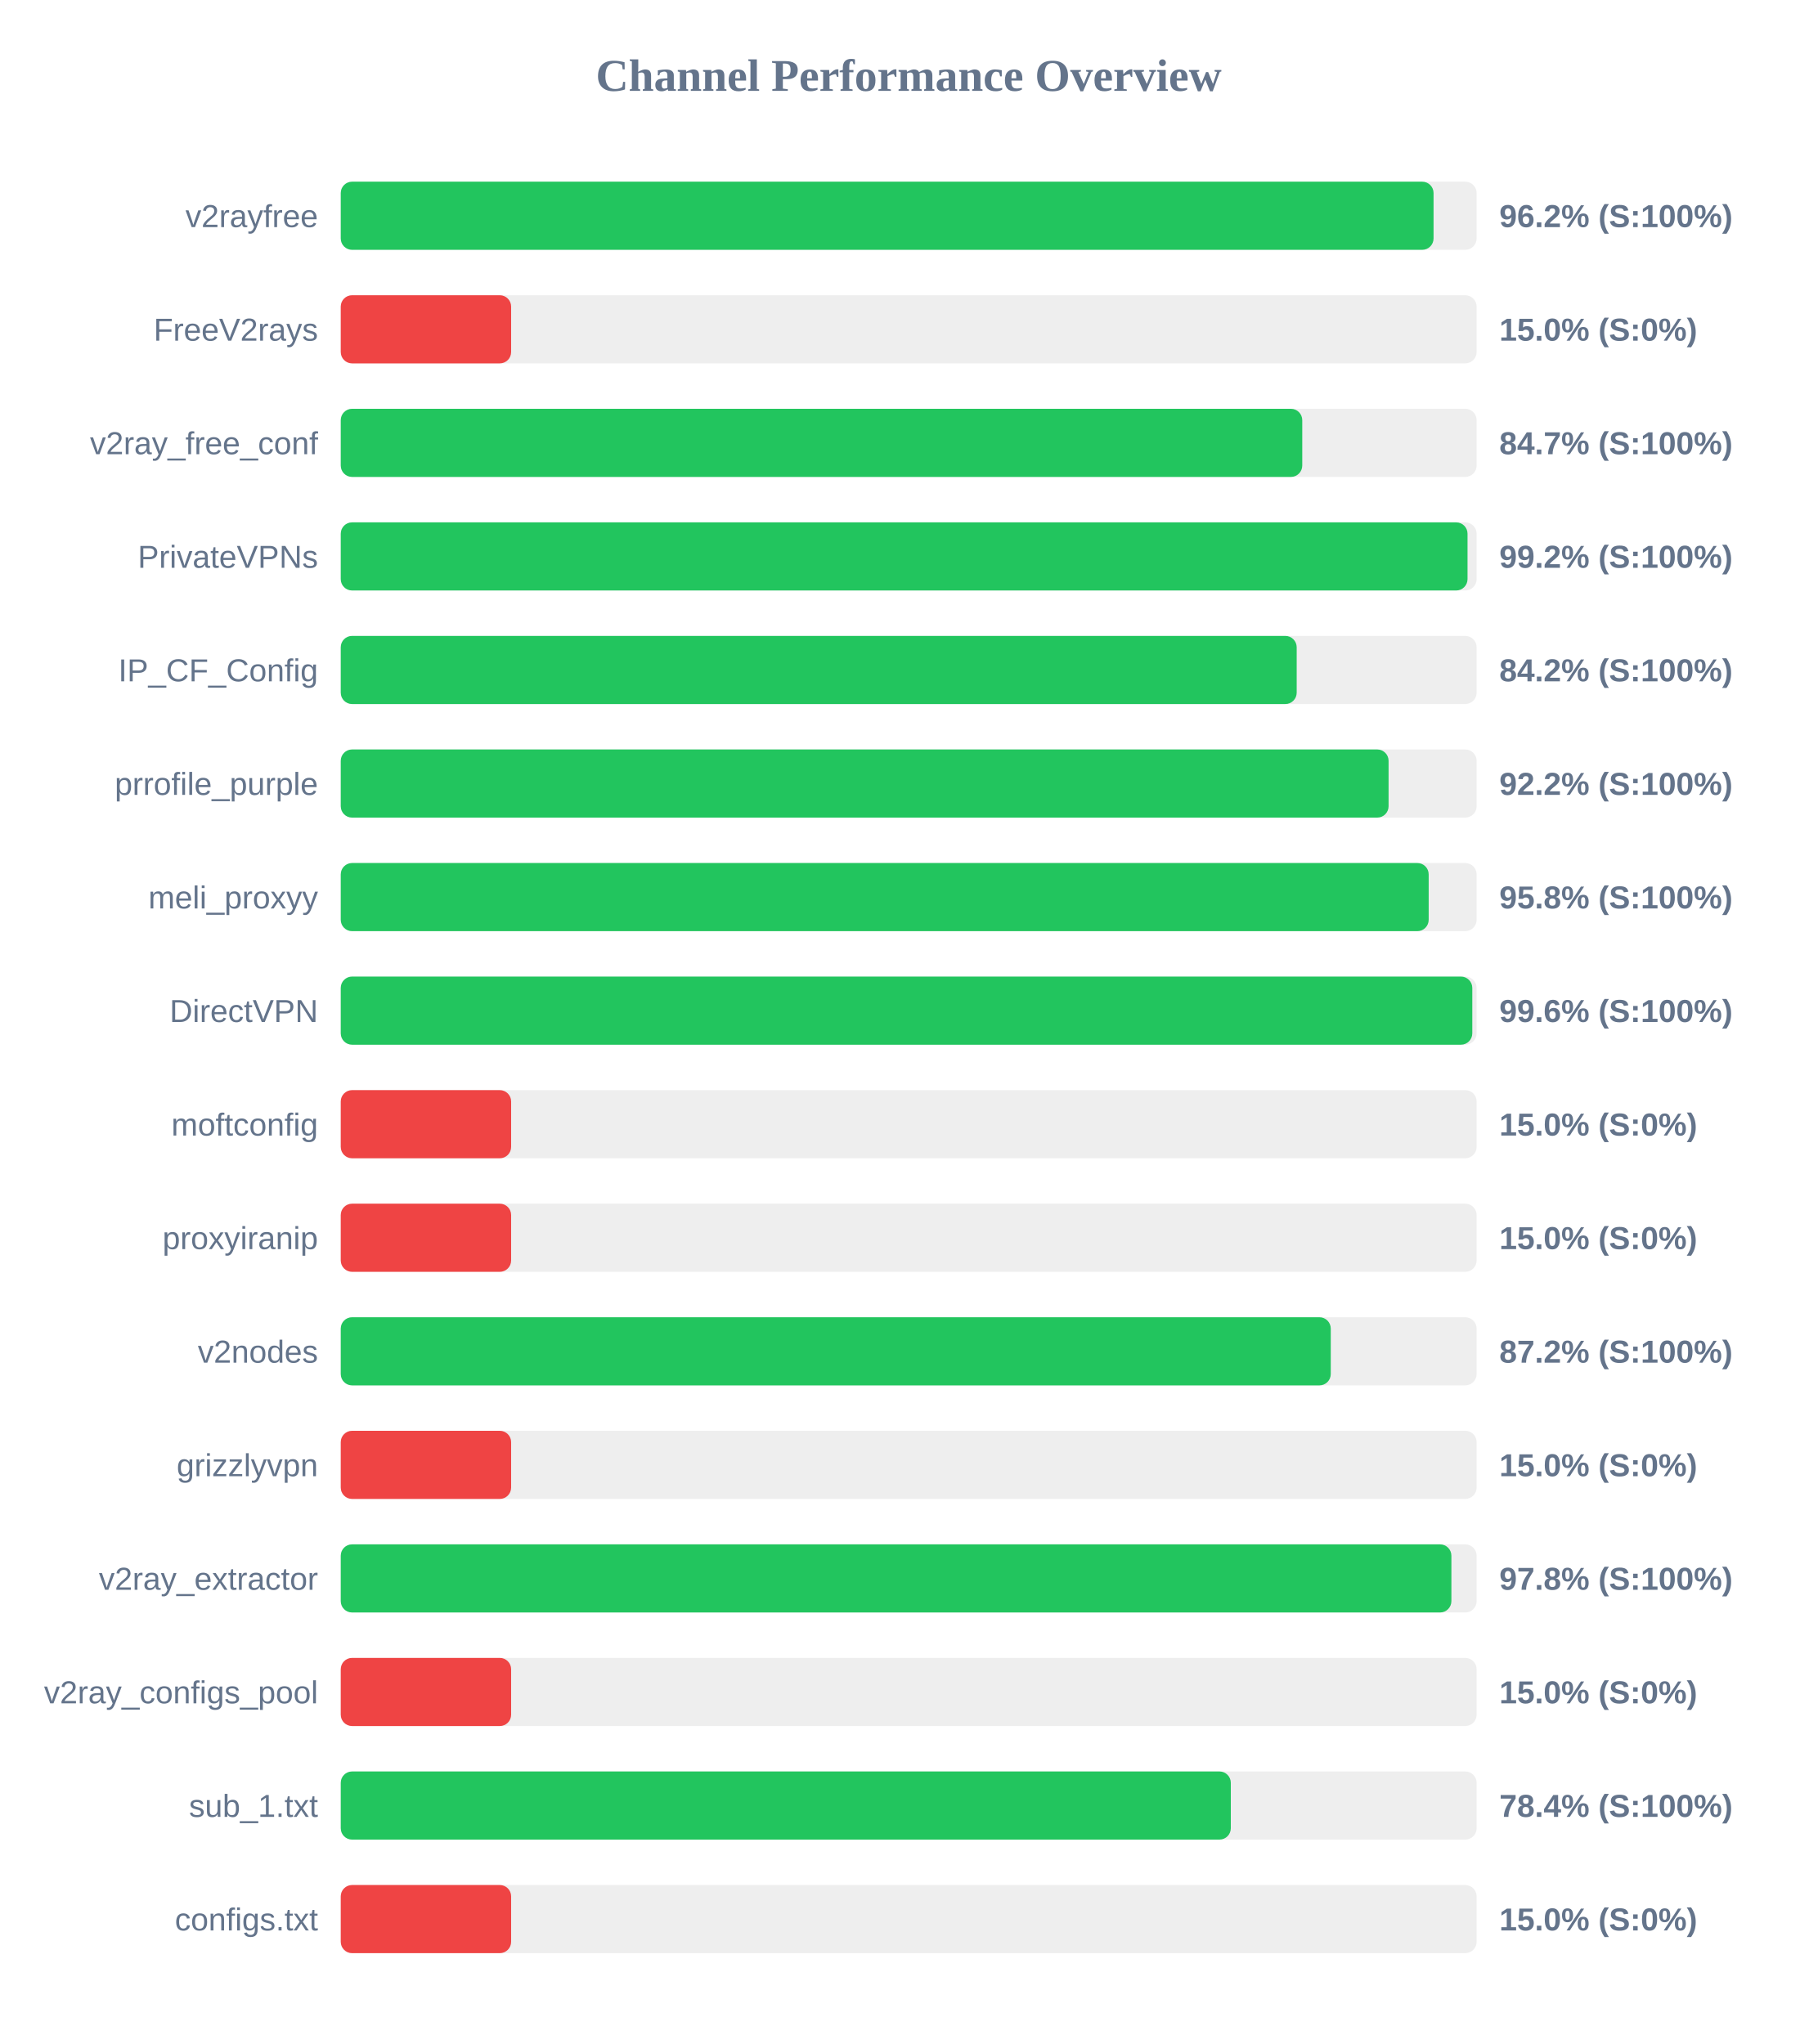
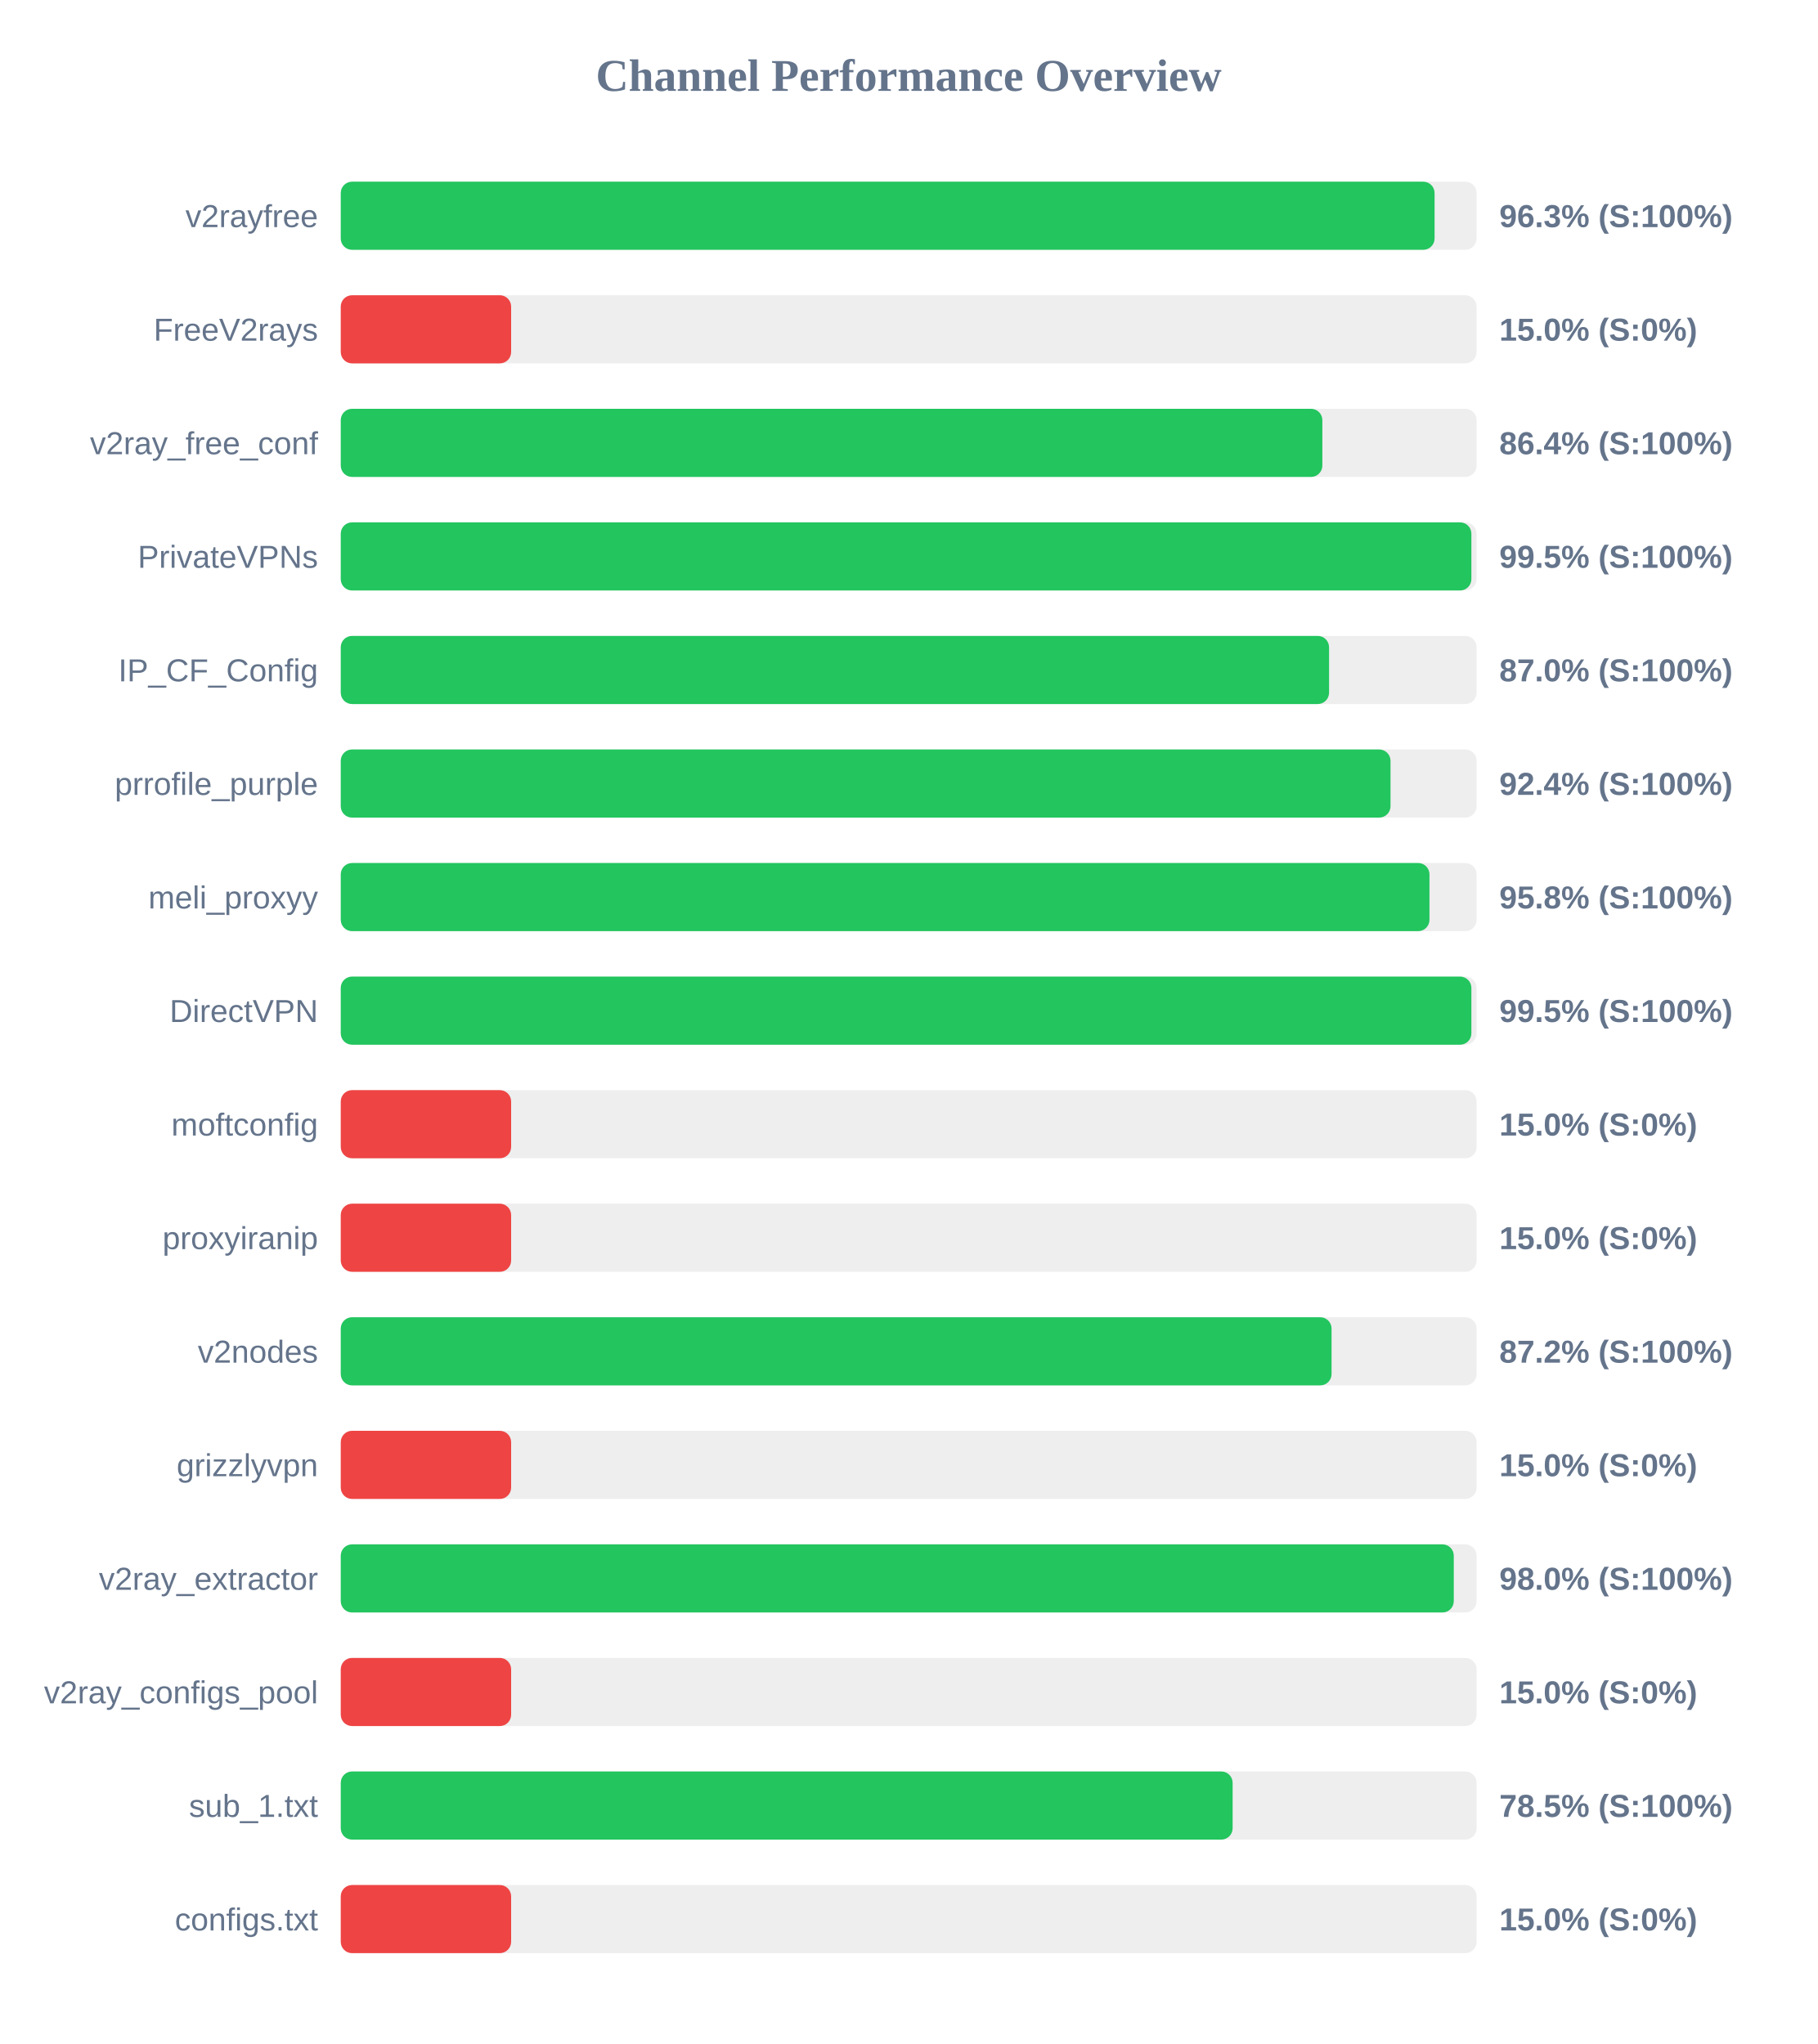
<svg xmlns="http://www.w3.org/2000/svg" width="800" height="900" version="1.1">
  <style>
        .row { font: 14px Arial; fill: #64748b; }
        .score { font: bold 14px Arial; fill: #64748b; }
    </style>
  <text x="400" y="40" text-anchor="middle" font-size="20px" font-weight="bold" fill="#64748b">Channel Performance Overview</text>
  <rect x="150" y="80" width="500" height="30" fill="#eee" rx="5" />
-   <rect x="150" y="80" width="481.05" height="30" fill="#22c55e" rx="5" />
+   <rect x="150" y="80" width="481.5" height="30" fill="#22c55e" rx="5" />
  <text x="140" y="100" text-anchor="end" class="row">v2rayfree</text>
-   <text x="660" y="100" text-anchor="start" class="score">96.2% (S:100%)</text>
+   <text x="660" y="100" text-anchor="start" class="score">96.3% (S:100%)</text>
  <rect x="150" y="130" width="500" height="30" fill="#eee" rx="5" />
  <rect x="150" y="130" width="75.0" height="30" fill="#ef4444" rx="5" />
  <text x="140" y="150" text-anchor="end" class="row">FreeV2rays</text>
  <text x="660" y="150" text-anchor="start" class="score">15.0% (S:0%)</text>
  <rect x="150" y="180" width="500" height="30" fill="#eee" rx="5" />
-   <rect x="150" y="180" width="423.25" height="30" fill="#22c55e" rx="5" />
+   <rect x="150" y="180" width="432.1" height="30" fill="#22c55e" rx="5" />
  <text x="140" y="200" text-anchor="end" class="row">v2ray_free_conf</text>
-   <text x="660" y="200" text-anchor="start" class="score">84.7% (S:100%)</text>
+   <text x="660" y="200" text-anchor="start" class="score">86.4% (S:100%)</text>
  <rect x="150" y="230" width="500" height="30" fill="#eee" rx="5" />
-   <rect x="150" y="230" width="496.0" height="30" fill="#22c55e" rx="5" />
+   <rect x="150" y="230" width="497.7" height="30" fill="#22c55e" rx="5" />
  <text x="140" y="250" text-anchor="end" class="row">PrivateVPNs</text>
-   <text x="660" y="250" text-anchor="start" class="score">99.2% (S:100%)</text>
+   <text x="660" y="250" text-anchor="start" class="score">99.5% (S:100%)</text>
  <rect x="150" y="280" width="500" height="30" fill="#eee" rx="5" />
-   <rect x="150" y="280" width="420.8" height="30" fill="#22c55e" rx="5" />
+   <rect x="150" y="280" width="435.05" height="30" fill="#22c55e" rx="5" />
  <text x="140" y="300" text-anchor="end" class="row">IP_CF_Config</text>
-   <text x="660" y="300" text-anchor="start" class="score">84.2% (S:100%)</text>
+   <text x="660" y="300" text-anchor="start" class="score">87.0% (S:100%)</text>
  <rect x="150" y="330" width="500" height="30" fill="#eee" rx="5" />
-   <rect x="150" y="330" width="461.25" height="30" fill="#22c55e" rx="5" />
+   <rect x="150" y="330" width="462.1" height="30" fill="#22c55e" rx="5" />
  <text x="140" y="350" text-anchor="end" class="row">prrofile_purple</text>
-   <text x="660" y="350" text-anchor="start" class="score">92.2% (S:100%)</text>
+   <text x="660" y="350" text-anchor="start" class="score">92.4% (S:100%)</text>
  <rect x="150" y="380" width="500" height="30" fill="#eee" rx="5" />
-   <rect x="150" y="380" width="478.9" height="30" fill="#22c55e" rx="5" />
+   <rect x="150" y="380" width="479.25" height="30" fill="#22c55e" rx="5" />
  <text x="140" y="400" text-anchor="end" class="row">meli_proxyy</text>
  <text x="660" y="400" text-anchor="start" class="score">95.8% (S:100%)</text>
  <rect x="150" y="430" width="500" height="30" fill="#eee" rx="5" />
-   <rect x="150" y="430" width="498.1" height="30" fill="#22c55e" rx="5" />
+   <rect x="150" y="430" width="497.7" height="30" fill="#22c55e" rx="5" />
  <text x="140" y="450" text-anchor="end" class="row">DirectVPN</text>
-   <text x="660" y="450" text-anchor="start" class="score">99.6% (S:100%)</text>
+   <text x="660" y="450" text-anchor="start" class="score">99.5% (S:100%)</text>
  <rect x="150" y="480" width="500" height="30" fill="#eee" rx="5" />
  <rect x="150" y="480" width="75.0" height="30" fill="#ef4444" rx="5" />
  <text x="140" y="500" text-anchor="end" class="row">moftconfig</text>
  <text x="660" y="500" text-anchor="start" class="score">15.0% (S:0%)</text>
  <rect x="150" y="530" width="500" height="30" fill="#eee" rx="5" />
  <rect x="150" y="530" width="75.0" height="30" fill="#ef4444" rx="5" />
  <text x="140" y="550" text-anchor="end" class="row">proxyiranip</text>
  <text x="660" y="550" text-anchor="start" class="score">15.0% (S:0%)</text>
  <rect x="150" y="580" width="500" height="30" fill="#eee" rx="5" />
-   <rect x="150" y="580" width="435.8" height="30" fill="#22c55e" rx="5" />
+   <rect x="150" y="580" width="436.15" height="30" fill="#22c55e" rx="5" />
  <text x="140" y="600" text-anchor="end" class="row">v2nodes</text>
  <text x="660" y="600" text-anchor="start" class="score">87.2% (S:100%)</text>
  <rect x="150" y="630" width="500" height="30" fill="#eee" rx="5" />
  <rect x="150" y="630" width="75.0" height="30" fill="#ef4444" rx="5" />
  <text x="140" y="650" text-anchor="end" class="row">grizzlyvpn</text>
  <text x="660" y="650" text-anchor="start" class="score">15.0% (S:0%)</text>
  <rect x="150" y="680" width="500" height="30" fill="#eee" rx="5" />
-   <rect x="150" y="680" width="488.9" height="30" fill="#22c55e" rx="5" />
+   <rect x="150" y="680" width="489.95" height="30" fill="#22c55e" rx="5" />
  <text x="140" y="700" text-anchor="end" class="row">v2ray_extractor</text>
-   <text x="660" y="700" text-anchor="start" class="score">97.8% (S:100%)</text>
+   <text x="660" y="700" text-anchor="start" class="score">98.0% (S:100%)</text>
  <rect x="150" y="730" width="500" height="30" fill="#eee" rx="5" />
  <rect x="150" y="730" width="75.0" height="30" fill="#ef4444" rx="5" />
  <text x="140" y="750" text-anchor="end" class="row">v2ray_configs_pool</text>
  <text x="660" y="750" text-anchor="start" class="score">15.0% (S:0%)</text>
  <rect x="150" y="780" width="500" height="30" fill="#eee" rx="5" />
-   <rect x="150" y="780" width="391.8" height="30" fill="#22c55e" rx="5" />
+   <rect x="150" y="780" width="392.6" height="30" fill="#22c55e" rx="5" />
  <text x="140" y="800" text-anchor="end" class="row">sub_1.txt</text>
-   <text x="660" y="800" text-anchor="start" class="score">78.4% (S:100%)</text>
+   <text x="660" y="800" text-anchor="start" class="score">78.5% (S:100%)</text>
  <rect x="150" y="830" width="500" height="30" fill="#eee" rx="5" />
  <rect x="150" y="830" width="75.0" height="30" fill="#ef4444" rx="5" />
  <text x="140" y="850" text-anchor="end" class="row">configs.txt</text>
  <text x="660" y="850" text-anchor="start" class="score">15.0% (S:0%)</text>
</svg>
